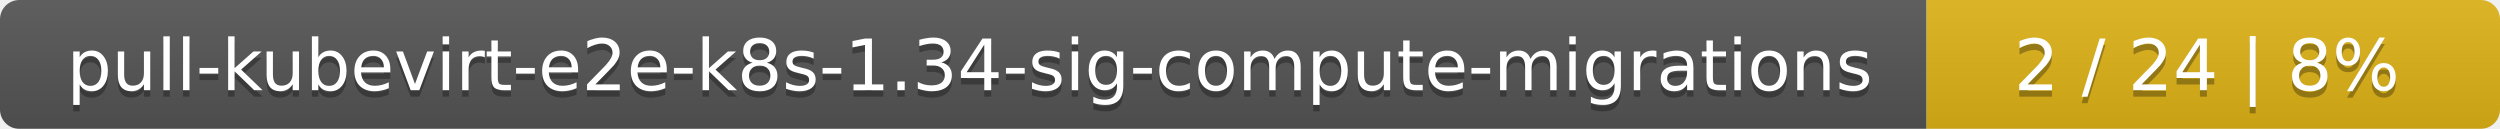
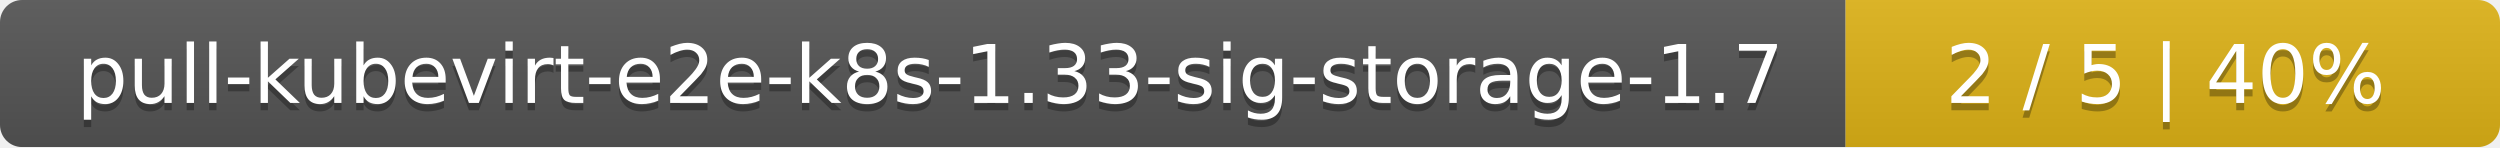
- <svg xmlns="http://www.w3.org/2000/svg" width="388" height="20">
+ <svg xmlns="http://www.w3.org/2000/svg" width="340" height="20">
  <linearGradient id="smooth" x2="0" y2="100%">
    <stop offset="0" stop-color="#bbb" stop-opacity=".1" />
    <stop offset="1" stop-opacity=".1" />
  </linearGradient>
  <mask id="round">
-     <rect width="388" height="20" rx="3" fill="#fff" />
+     <rect width="340" height="20" rx="3" fill="#fff" />
  </mask>
  <g mask="url(#round)">
-     <rect width="299" height="20" fill="#555" />
-     <rect x="299" width="89" height="20" fill="#dfb317" />
-     <rect width="388" height="20" fill="url(#smooth)" />
+     <rect width="251" height="20" fill="#555" />
+     <rect x="251" width="89" height="20" fill="#dfb317" />
+     <rect width="340" height="20" fill="url(#smooth)" />
  </g>
  <g fill="#fff" text-anchor="middle" font-family="DejaVu Sans,Verdana,Geneva,sans-serif" font-size="11">
-     <text x="150.5" y="15" fill="#010101" fill-opacity=".3">pull-kubevirt-e2e-k8s-1.34-sig-compute-migrations</text>
-     <text x="150.5" y="14">pull-kubevirt-e2e-k8s-1.34-sig-compute-migrations</text>
-     <text x="342.5" y="15" fill="#010101" fill-opacity=".3">2 / 24    |    8%</text>
-     <text x="342.5" y="14">2 / 24    |    8%</text>
+     <text x="126.5" y="15" fill="#010101" fill-opacity=".3">pull-kubevirt-e2e-k8s-1.33-sig-storage-1.7</text>
+     <text x="126.5" y="14">pull-kubevirt-e2e-k8s-1.33-sig-storage-1.7</text>
+     <text x="294.5" y="15" fill="#010101" fill-opacity=".3">2 / 5    |    40%</text>
+     <text x="294.5" y="14">2 / 5    |    40%</text>
  </g>
</svg>
